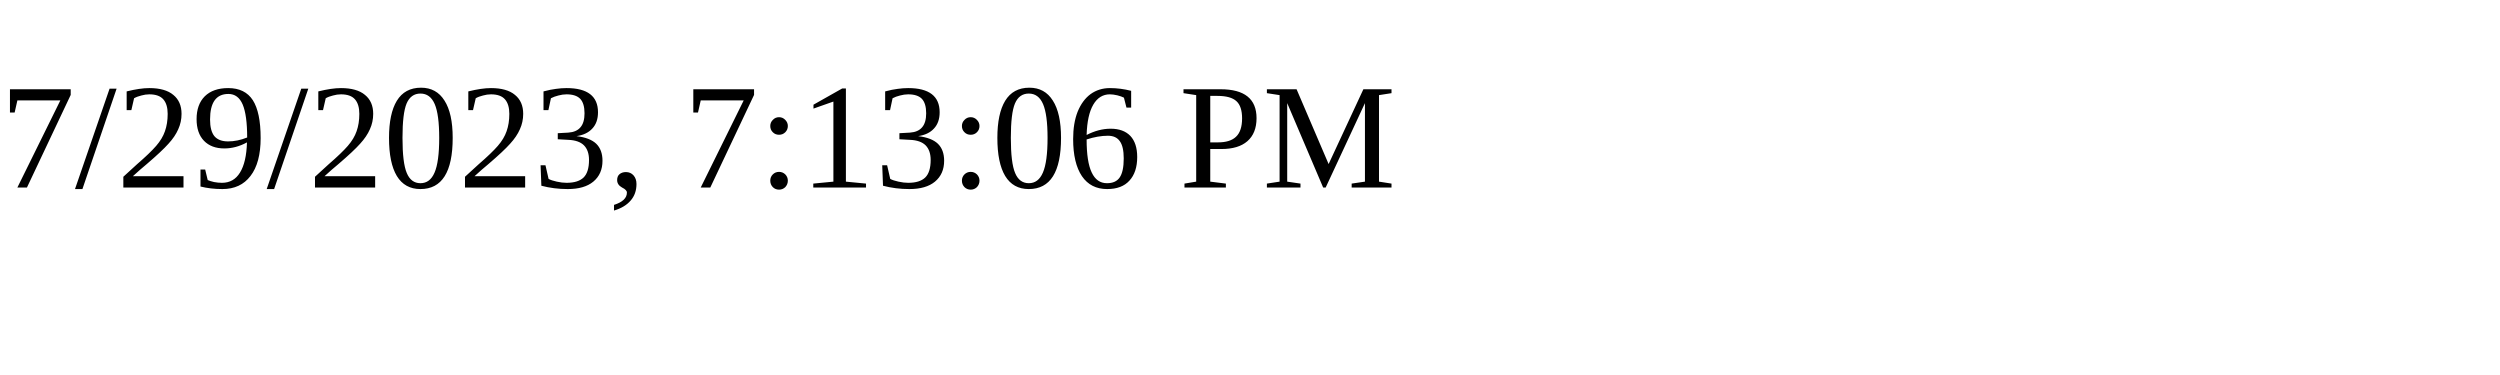
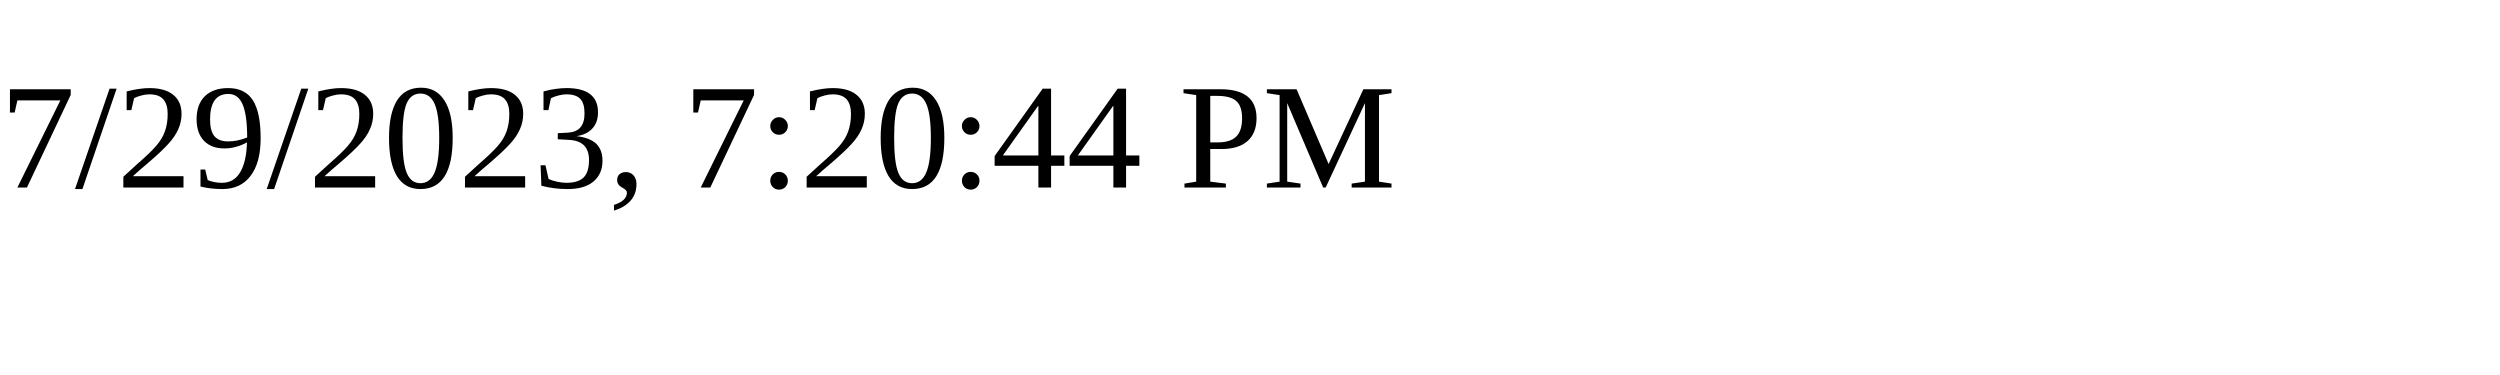
<svg xmlns="http://www.w3.org/2000/svg" height="30" width="200">
-   <text x="0" y="15">7/29/2023, 7:13:06 PM</text>
+   <text x="0" y="15">7/29/2023, 7:20:44 PM</text>
</svg>
